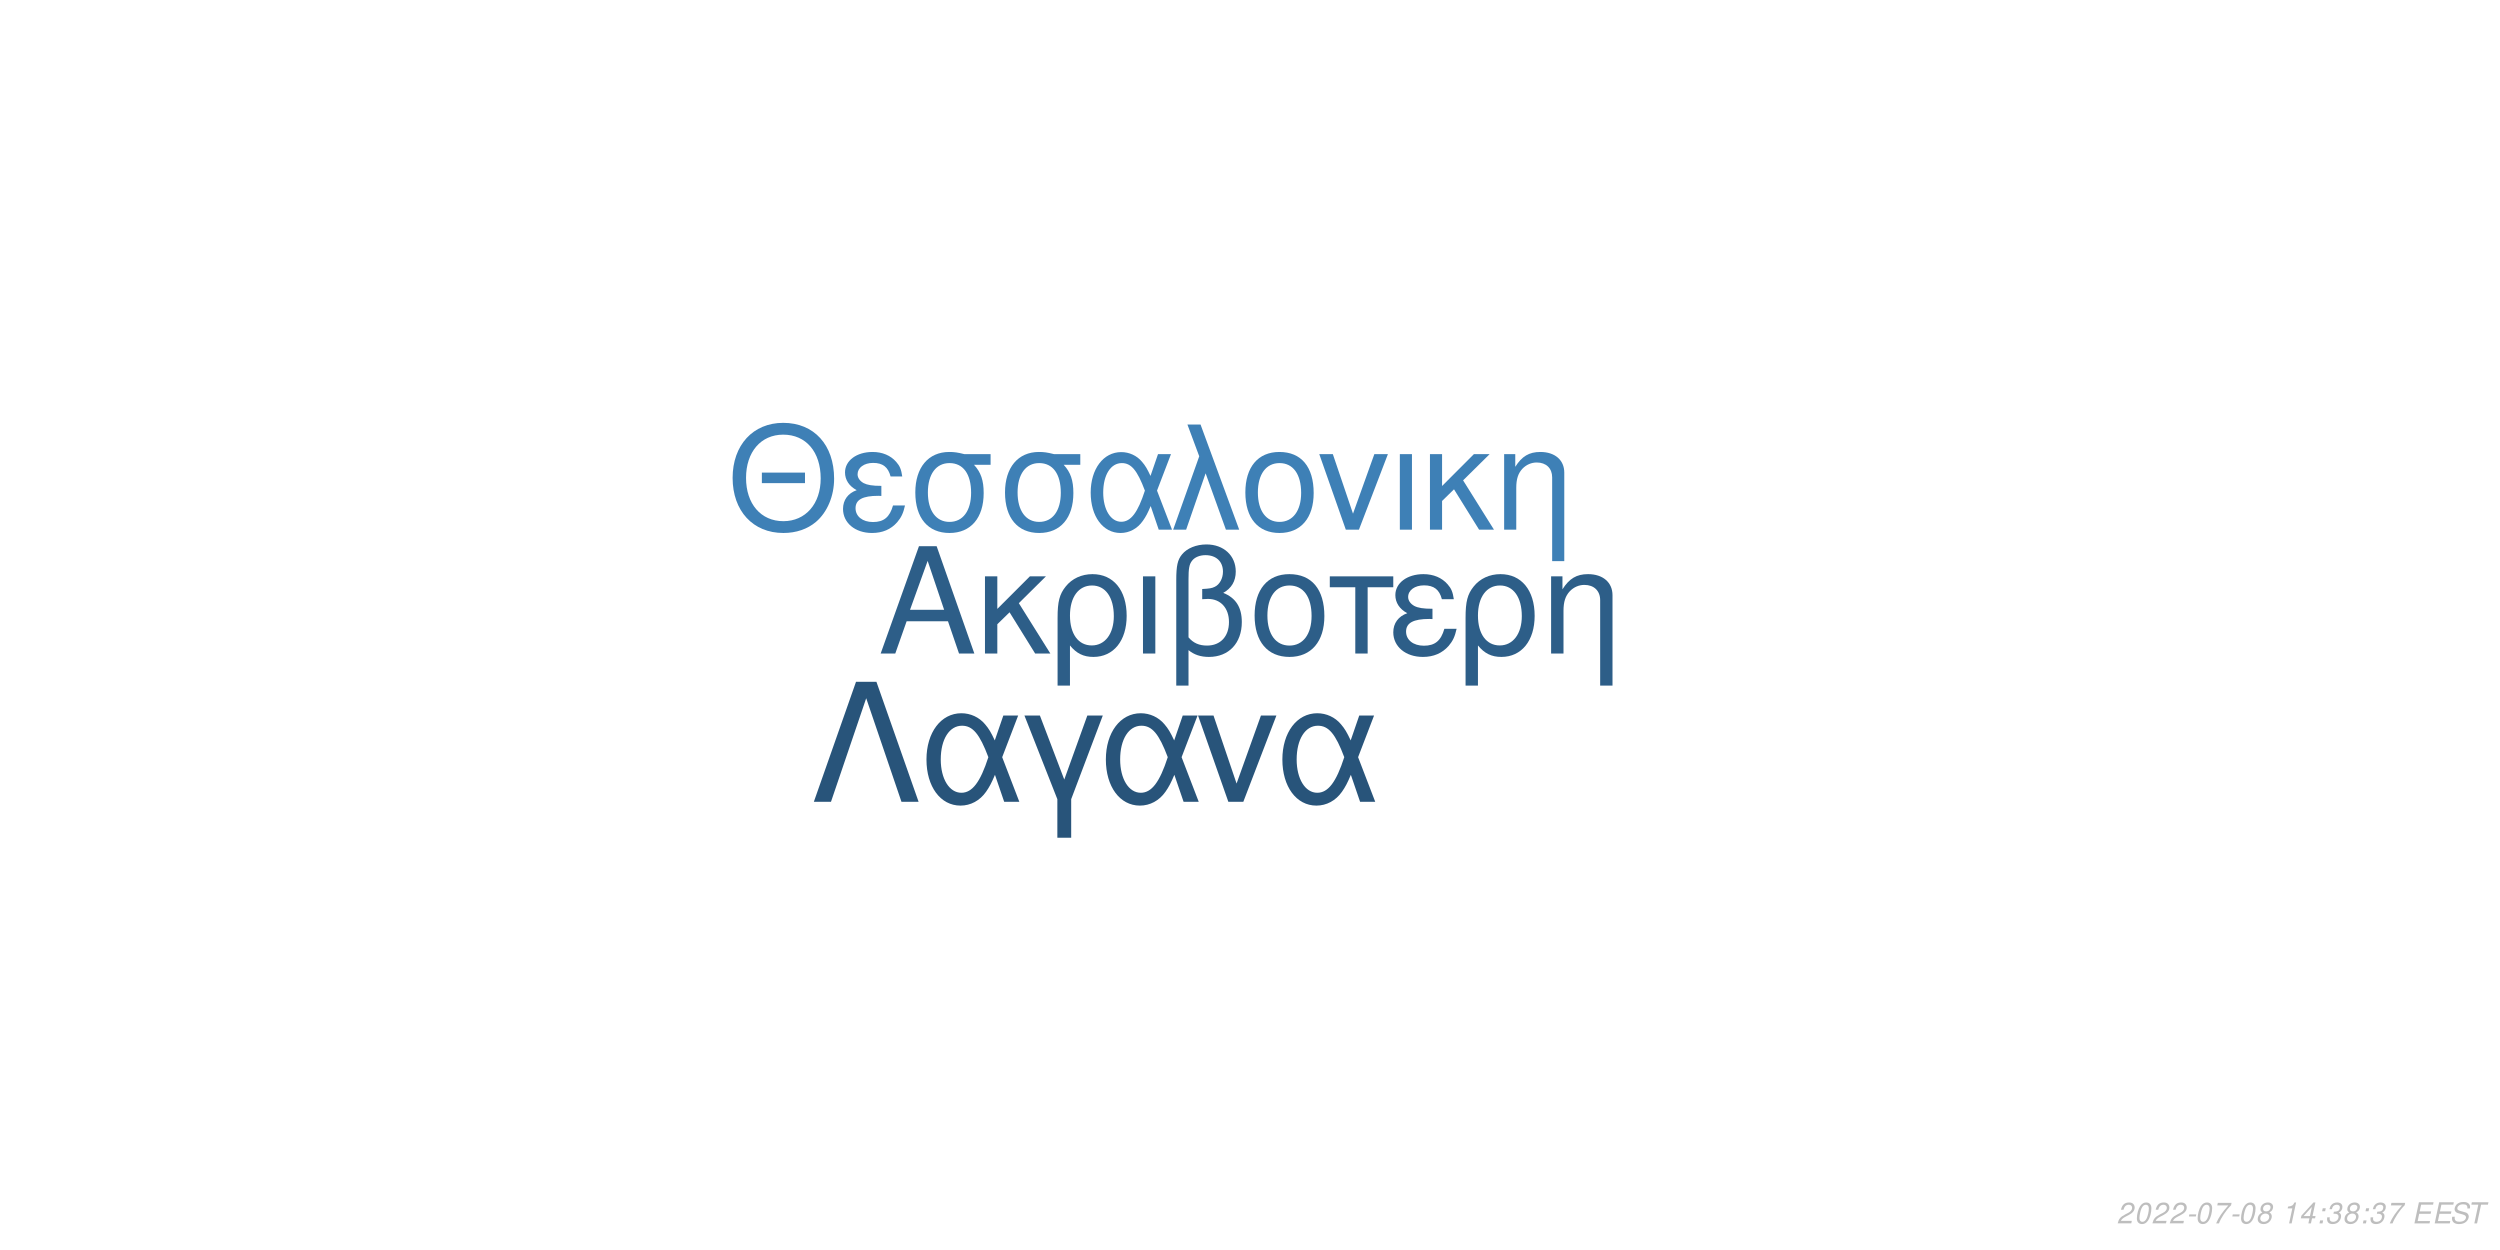
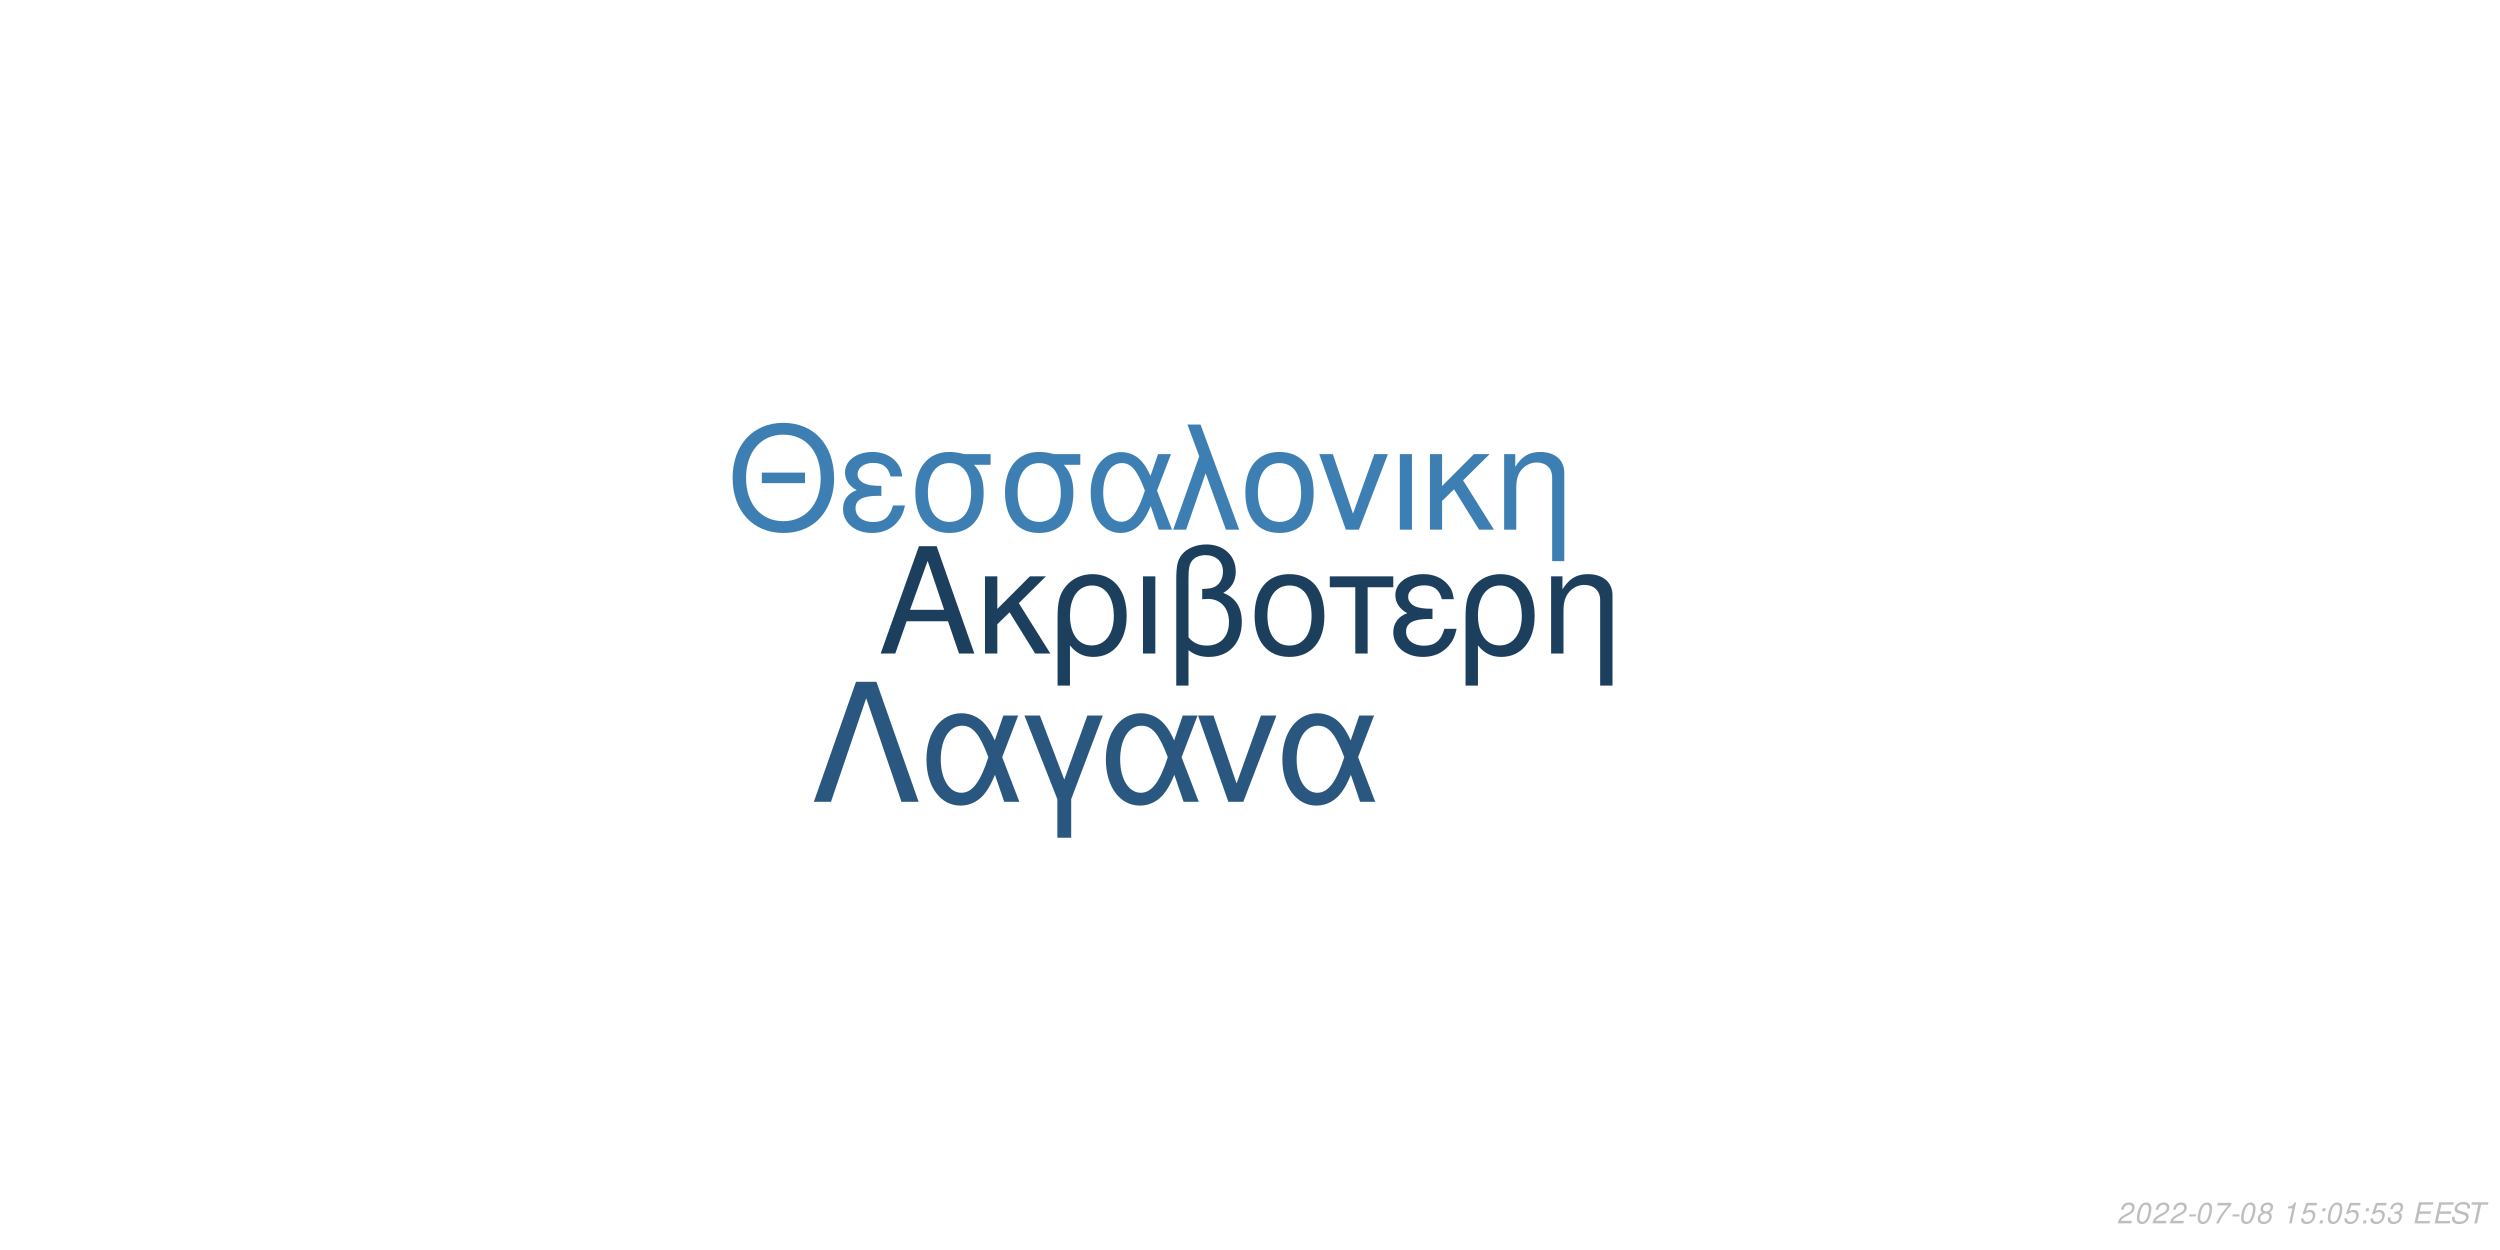
<svg xmlns="http://www.w3.org/2000/svg" xmlns:xlink="http://www.w3.org/1999/xlink" width="864pt" height="432pt" viewBox="0 0 864 432" version="1.1">
  <defs>
    <g>
      <symbol overflow="visible" id="glyph0-0">
        <path style="stroke:none;" d="" />
      </symbol>
      <symbol overflow="visible" id="glyph0-1">
        <path style="stroke:none;" d="M 24.125 -11.141 L 27.938 0 L 33.234 0 L 20.203 -37.094 L 14.094 -37.094 L 0.859 0 L 5.906 0 L 9.828 -11.141 Z M 22.797 -15.109 L 11 -15.109 L 17.094 -32.016 Z M 22.797 -15.109 " />
      </symbol>
      <symbol overflow="visible" id="glyph0-2">
        <path style="stroke:none;" d="M 7.172 -15.422 L 7.172 -26.672 L 2.906 -26.672 L 2.906 0 L 7.172 0 L 7.172 -10.125 L 11.406 -14.25 L 20.25 0 L 25.5 0 L 14.609 -17.406 L 23.969 -26.672 L 18.422 -26.672 Z M 7.172 -15.422 " />
      </symbol>
      <symbol overflow="visible" id="glyph0-3">
        <path style="stroke:none;" d="M 3 11.094 L 7.281 11.094 L 7.281 -2.797 C 9.516 -0.047 11.953 1.172 15.375 1.172 C 22.344 1.172 26.875 -4.422 26.875 -13.031 C 26.875 -21.891 22.297 -27.438 15.062 -27.438 C 11.297 -27.438 7.984 -25.906 5.797 -23.156 C 3.672 -20.516 3 -17.969 3 -12.359 Z M 14.906 -23.516 C 19.547 -23.516 22.438 -19.438 22.438 -12.922 C 22.438 -6.812 19.391 -2.797 14.812 -2.797 C 10.172 -2.797 7.281 -6.766 7.281 -13.125 C 7.281 -19.484 10.234 -23.516 14.906 -23.516 Z M 14.906 -23.516 " />
      </symbol>
      <symbol overflow="visible" id="glyph0-4">
        <path style="stroke:none;" d="M 3.516 0 L 7.781 0 L 7.781 -26.672 L 3.516 -26.672 Z M 3.516 0 " />
      </symbol>
      <symbol overflow="visible" id="glyph0-5">
        <path style="stroke:none;" d="M 4.016 11.094 L 8.25 11.094 L 8.25 -1.172 C 10.172 0.406 12.422 1.172 15.312 1.172 C 22.188 1.172 26.672 -3.609 26.672 -10.891 C 26.672 -15.984 24.578 -19.234 20.25 -20.969 C 23.109 -22.547 24.578 -25.031 24.578 -28.344 C 24.578 -33.844 20.406 -37.703 14.453 -37.703 C 10.938 -37.703 7.734 -36.391 6 -34.25 C 4.484 -32.422 4.016 -30.328 4.016 -25.391 Z M 8.25 -25.656 C 8.25 -29.359 8.5 -30.844 9.469 -32.062 C 10.375 -33.281 12.156 -34 14.094 -34 C 17.812 -34 20.156 -31.812 20.156 -28.297 C 20.156 -25.953 18.984 -23.812 17.297 -23.047 C 16.281 -22.547 15.469 -22.438 12.984 -22.297 L 12.984 -18.781 C 13.734 -18.828 14.344 -18.875 14.969 -18.875 C 19.344 -18.875 22.234 -15.719 22.234 -10.891 C 22.234 -5.906 19.281 -2.75 14.656 -2.75 C 11.953 -2.75 9.922 -3.609 8.25 -5.594 Z M 8.25 -25.656 " />
      </symbol>
      <symbol overflow="visible" id="glyph0-6">
        <path style="stroke:none;" d="M 14.094 -27.438 C 6.562 -27.438 2.094 -22.094 2.094 -13.125 C 2.094 -4.125 6.562 1.172 14.141 1.172 C 21.672 1.172 26.203 -4.172 26.203 -12.922 C 26.203 -22.188 21.828 -27.438 14.094 -27.438 Z M 14.141 -23.516 C 18.938 -23.516 21.781 -19.594 21.781 -12.984 C 21.781 -6.672 18.828 -2.75 14.141 -2.75 C 9.422 -2.75 6.516 -6.672 6.516 -13.125 C 6.516 -19.594 9.422 -23.516 14.141 -23.516 Z M 14.141 -23.516 " />
      </symbol>
      <symbol overflow="visible" id="glyph0-7">
        <path style="stroke:none;" d="M 7.891 0 L 12.156 0 L 12.156 -22.906 L 21.016 -22.906 L 21.016 -26.672 L -0.922 -26.672 L -0.922 -22.906 L 7.891 -22.906 Z M 7.891 0 " />
      </symbol>
      <symbol overflow="visible" id="glyph0-8">
        <path style="stroke:none;" d="M 14.562 -15.469 C 11.344 -15.469 9.562 -15.781 8.297 -16.438 C 6.922 -17.203 6.156 -18.328 6.156 -19.547 C 6.156 -21.891 8.453 -23.562 11.656 -23.562 C 15.062 -23.562 16.953 -22.094 17.812 -18.781 L 21.938 -18.781 C 21.578 -21.266 21.062 -22.5 19.797 -23.922 C 17.812 -26.203 14.906 -27.438 11.453 -27.438 C 5.797 -27.438 1.734 -24.375 1.734 -20.203 C 1.734 -17.609 3.156 -15.375 5.859 -13.938 C 2.797 -12.875 1.016 -10.484 1.016 -7.328 C 1.016 -2.391 5.297 1.172 11.25 1.172 C 14.969 1.172 17.906 -0.109 20.156 -2.641 C 21.578 -4.328 22.297 -5.797 22.906 -8.547 L 18.672 -8.547 C 17.5 -4.422 15.422 -2.703 11.609 -2.703 C 7.938 -2.703 5.438 -4.688 5.438 -7.578 C 5.438 -10.578 7.938 -11.953 13.484 -11.953 C 13.641 -11.953 14.094 -11.953 14.562 -11.906 Z M 14.562 -15.469 " />
      </symbol>
      <symbol overflow="visible" id="glyph0-9">
        <path style="stroke:none;" d="M 3.562 -26.672 L 3.562 0 L 7.844 0 L 7.844 -14.703 C 7.844 -17.906 8.5 -19.891 10.031 -21.531 C 11.406 -22.953 13.188 -23.719 15.062 -23.719 C 18.375 -23.719 20.516 -21.672 20.516 -18.469 L 20.516 11.094 L 24.781 11.094 L 24.781 -20.156 C 24.781 -24.578 21.469 -27.438 16.328 -27.438 C 12.359 -27.438 9.828 -25.906 7.484 -22.188 L 7.484 -26.672 Z M 3.562 -26.672 " />
      </symbol>
      <symbol overflow="visible" id="glyph1-0">
        <path style="stroke:none;" d="" />
      </symbol>
      <symbol overflow="visible" id="glyph1-1">
        <path style="stroke:none;" d="M 26.859 -19.734 L 11.953 -19.734 L 11.953 -16.094 L 26.859 -16.094 Z M 19.328 -36.922 C 8.922 -36.922 1.844 -29.25 1.844 -17.891 C 1.844 -6.484 8.875 1.141 19.391 1.141 C 23.812 1.141 27.703 -0.203 30.641 -2.688 C 34.578 -6.031 36.922 -11.656 36.922 -17.594 C 36.922 -29.297 30 -36.922 19.328 -36.922 Z M 19.328 -32.844 C 27.203 -32.844 32.281 -26.906 32.281 -17.688 C 32.281 -8.922 27.062 -2.938 19.391 -2.938 C 11.609 -2.938 6.484 -8.922 6.484 -17.891 C 6.484 -26.859 11.609 -32.844 19.328 -32.844 Z M 19.328 -32.844 " />
      </symbol>
      <symbol overflow="visible" id="glyph1-2">
        <path style="stroke:none;" d="M 14.25 -15.141 C 11.109 -15.141 9.375 -15.453 8.125 -16.094 C 6.781 -16.844 6.031 -17.938 6.031 -19.141 C 6.031 -21.422 8.266 -23.078 11.406 -23.078 C 14.75 -23.078 16.594 -21.625 17.438 -18.391 L 21.469 -18.391 C 21.125 -20.828 20.625 -22.031 19.391 -23.422 C 17.438 -25.656 14.594 -26.859 11.219 -26.859 C 5.688 -26.859 1.688 -23.875 1.688 -19.781 C 1.688 -17.234 3.094 -15.047 5.734 -13.656 C 2.734 -12.609 1 -10.266 1 -7.172 C 1 -2.344 5.188 1.141 11.016 1.141 C 14.656 1.141 17.547 -0.094 19.734 -2.594 C 21.125 -4.234 21.828 -5.688 22.422 -8.375 L 18.281 -8.375 C 17.141 -4.328 15.094 -2.641 11.359 -2.641 C 7.766 -2.641 5.328 -4.578 5.328 -7.422 C 5.328 -10.359 7.766 -11.703 13.203 -11.703 C 13.359 -11.703 13.797 -11.703 14.25 -11.656 Z M 14.25 -15.141 " />
      </symbol>
      <symbol overflow="visible" id="glyph1-3">
        <path style="stroke:none;" d="M 29 -26.109 L 19.938 -26.109 C 17.594 -26.703 16.438 -26.859 14.703 -26.859 C 7.469 -26.859 2.984 -21.469 2.984 -12.859 C 2.984 -4.031 7.375 1.141 14.797 1.141 C 22.172 1.141 26.609 -4.078 26.609 -12.656 C 26.609 -17.047 25.656 -19.828 23.266 -22.422 L 29 -22.422 Z M 14.797 -23.016 C 19.531 -23.016 22.266 -19.234 22.266 -12.75 C 22.266 -6.531 19.438 -2.688 14.797 -2.688 C 10.172 -2.688 7.328 -6.531 7.328 -12.859 C 7.328 -19.188 10.172 -23.016 14.797 -23.016 Z M 14.797 -23.016 " />
      </symbol>
      <symbol overflow="visible" id="glyph1-4">
        <path style="stroke:none;" d="M 29.344 -26.109 L 24.859 -26.109 L 22.266 -18.578 C 21.125 -21.031 20.484 -22.125 19.328 -23.469 C 17.547 -25.609 14.906 -26.812 12.156 -26.812 C 5.984 -26.812 1.594 -20.984 1.594 -12.812 C 1.594 -4.578 5.828 1.141 11.906 1.141 C 14.953 1.141 17.734 -0.344 19.625 -3.047 C 20.672 -4.531 21.281 -5.688 22.328 -8.172 L 25.109 0 L 29.703 0 L 24.516 -13.5 Z M 20.328 -13.5 C 17.891 -5.922 15.453 -2.734 12.156 -2.734 C 8.516 -2.734 5.922 -6.922 5.922 -12.812 C 5.922 -18.938 8.516 -23.016 12.359 -23.016 C 15.594 -23.016 17.688 -20.531 20.328 -13.5 Z M 20.328 -13.5 " />
      </symbol>
      <symbol overflow="visible" id="glyph1-5">
        <path style="stroke:none;" d="M 1.094 0 L 5.578 0 L 12.312 -19.484 L 19.328 0 L 23.922 0 L 10.562 -36.328 L 6.031 -36.328 L 10.109 -25.359 Z M 1.094 0 " />
      </symbol>
      <symbol overflow="visible" id="glyph1-6">
        <path style="stroke:none;" d="M 13.797 -26.859 C 6.422 -26.859 2.047 -21.625 2.047 -12.859 C 2.047 -4.031 6.422 1.141 13.859 1.141 C 21.234 1.141 25.656 -4.078 25.656 -12.656 C 25.656 -21.719 21.375 -26.859 13.797 -26.859 Z M 13.859 -23.016 C 18.531 -23.016 21.328 -19.188 21.328 -12.703 C 21.328 -6.531 18.438 -2.688 13.859 -2.688 C 9.219 -2.688 6.375 -6.531 6.375 -12.859 C 6.375 -19.188 9.219 -23.016 13.859 -23.016 Z M 13.859 -23.016 " />
      </symbol>
      <symbol overflow="visible" id="glyph1-7">
        <path style="stroke:none;" d="M 14.297 0 L 24.312 -26.109 L 19.625 -26.109 L 12.25 -5.531 L 5.281 -26.109 L 0.594 -26.109 L 9.766 0 Z M 14.297 0 " />
      </symbol>
      <symbol overflow="visible" id="glyph1-8">
        <path style="stroke:none;" d="M 3.438 0 L 7.625 0 L 7.625 -26.109 L 3.438 -26.109 Z M 3.438 0 " />
      </symbol>
      <symbol overflow="visible" id="glyph1-9">
        <path style="stroke:none;" d="M 7.031 -15.094 L 7.031 -26.109 L 2.844 -26.109 L 2.844 0 L 7.031 0 L 7.031 -9.922 L 11.156 -13.953 L 19.828 0 L 24.969 0 L 14.297 -17.047 L 23.469 -26.109 L 18.031 -26.109 Z M 7.031 -15.094 " />
      </symbol>
      <symbol overflow="visible" id="glyph1-10">
        <path style="stroke:none;" d="M 3.484 -26.109 L 3.484 0 L 7.672 0 L 7.672 -14.406 C 7.672 -17.547 8.328 -19.484 9.812 -21.078 C 11.156 -22.469 12.906 -23.219 14.75 -23.219 C 17.984 -23.219 20.078 -21.234 20.078 -18.094 L 20.078 10.859 L 24.266 10.859 L 24.266 -19.734 C 24.266 -24.062 21.031 -26.859 16 -26.859 C 12.109 -26.859 9.609 -25.359 7.328 -21.719 L 7.328 -26.109 Z M 3.484 -26.109 " />
      </symbol>
      <symbol overflow="visible" id="glyph2-0">
        <path style="stroke:none;" d="" />
      </symbol>
      <symbol overflow="visible" id="glyph2-1">
        <path style="stroke:none;" d="M 22.531 -41.484 L 15.484 -41.484 L 0.906 0 L 6.828 0 L 19 -35.797 L 31.188 0 L 37.109 0 Z M 22.531 -41.484 " />
      </symbol>
      <symbol overflow="visible" id="glyph2-2">
        <path style="stroke:none;" d="M 33.516 -29.812 L 28.391 -29.812 L 25.438 -21.219 C 24.125 -24.016 23.391 -25.266 22.078 -26.797 C 20.031 -29.25 17.016 -30.609 13.891 -30.609 C 6.828 -30.609 1.828 -23.953 1.828 -14.625 C 1.828 -5.234 6.656 1.312 13.594 1.312 C 17.078 1.312 20.266 -0.391 22.422 -3.469 C 23.609 -5.172 24.297 -6.484 25.5 -9.328 L 28.688 0 L 33.922 0 L 28 -15.422 Z M 23.219 -15.422 C 20.422 -6.766 17.641 -3.125 13.891 -3.125 C 9.734 -3.125 6.766 -7.906 6.766 -14.625 C 6.766 -21.625 9.734 -26.297 14.109 -26.297 C 17.812 -26.297 20.203 -23.453 23.219 -15.422 Z M 23.219 -15.422 " />
      </symbol>
      <symbol overflow="visible" id="glyph2-3">
        <path style="stroke:none;" d="M 12.062 12.406 L 16.844 12.406 L 16.844 -0.906 L 27.766 -29.812 L 22.422 -29.812 L 14.453 -7.688 L 6.031 -29.812 L 0.688 -29.812 L 12.062 -0.906 Z M 12.062 12.406 " />
      </symbol>
      <symbol overflow="visible" id="glyph2-4">
        <path style="stroke:none;" d="M 16.328 0 L 27.766 -29.812 L 22.422 -29.812 L 14 -6.312 L 6.031 -29.812 L 0.688 -29.812 L 11.156 0 Z M 16.328 0 " />
      </symbol>
      <symbol overflow="visible" id="glyph3-0">
        <path style="stroke:none;" d="" />
      </symbol>
      <symbol overflow="visible" id="glyph3-1">
        <path style="stroke:none;" d="M 5.234 -0.875 L 1.469 -0.875 C 1.641 -1.375 2.203 -1.891 3.109 -2.344 L 4.234 -2.938 C 5.562 -3.625 6.219 -4.469 6.219 -5.484 C 6.219 -5.938 6.062 -6.359 5.797 -6.656 C 5.469 -7.047 4.984 -7.234 4.312 -7.234 C 2.766 -7.234 1.891 -6.453 1.484 -4.734 L 2.375 -4.734 C 2.484 -5.188 2.609 -5.484 2.797 -5.75 C 3.094 -6.203 3.609 -6.453 4.188 -6.453 C 4.891 -6.453 5.344 -6.031 5.344 -5.375 C 5.344 -4.703 4.859 -4.094 4.016 -3.656 L 2.984 -3.125 C 1.234 -2.188 0.797 -1.656 0.344 -0.016 L 5.047 -0.016 Z M 5.234 -0.875 " />
      </symbol>
      <symbol overflow="visible" id="glyph3-2">
        <path style="stroke:none;" d="M 4.203 -7.234 C 3.375 -7.234 2.688 -6.812 2.125 -5.984 C 1.484 -5.047 0.984 -3.188 0.984 -1.734 C 0.984 -1.109 1.172 -0.562 1.484 -0.266 C 1.797 0.047 2.281 0.234 2.766 0.234 C 3.625 0.234 4.281 -0.156 4.859 -1.016 C 5.516 -1.953 6 -3.797 6 -5.266 C 6 -6.5 5.328 -7.234 4.203 -7.234 Z M 4.094 -6.453 C 4.734 -6.453 5.125 -5.984 5.125 -5.156 C 5.125 -4.203 4.781 -2.625 4.406 -1.812 C 3.984 -0.938 3.516 -0.547 2.875 -0.547 C 2.25 -0.547 1.875 -1.031 1.875 -1.828 C 1.875 -2.797 2.203 -4.344 2.594 -5.203 C 2.984 -6.047 3.453 -6.453 4.094 -6.453 Z M 4.094 -6.453 " />
      </symbol>
      <symbol overflow="visible" id="glyph3-3">
        <path style="stroke:none;" d="M 3.516 -3.125 L 1.125 -3.125 L 0.969 -2.406 L 3.359 -2.406 Z M 3.516 -3.125 " />
      </symbol>
      <symbol overflow="visible" id="glyph3-4">
        <path style="stroke:none;" d="M 6.703 -7.094 L 1.953 -7.094 L 1.766 -6.219 L 5.594 -6.219 C 3.344 -3.688 2.266 -2.109 1.375 0 L 2.344 0 C 3.031 -1.906 4.828 -4.594 6.547 -6.281 Z M 6.703 -7.094 " />
      </symbol>
      <symbol overflow="visible" id="glyph3-5">
        <path style="stroke:none;" d="M 4.766 -3.797 C 5.078 -3.969 5.234 -4.078 5.438 -4.234 C 5.812 -4.594 6.062 -5.172 6.062 -5.734 C 6.062 -6.625 5.344 -7.234 4.266 -7.234 C 2.812 -7.234 1.703 -6.219 1.703 -4.875 C 1.703 -4.406 1.875 -4.125 2.359 -3.812 C 1.297 -3.312 0.75 -2.516 0.75 -1.469 C 0.75 -0.438 1.547 0.234 2.812 0.234 C 3.656 0.234 4.359 -0.094 4.938 -0.734 C 5.359 -1.234 5.609 -1.859 5.609 -2.438 C 5.609 -3.047 5.312 -3.516 4.766 -3.797 Z M 4.109 -6.453 C 4.797 -6.453 5.188 -6.125 5.188 -5.578 C 5.188 -5.266 5.062 -4.922 4.859 -4.672 C 4.562 -4.312 4.188 -4.156 3.656 -4.156 C 2.984 -4.156 2.594 -4.453 2.594 -4.984 C 2.594 -5.859 3.203 -6.453 4.109 -6.453 Z M 3.453 -3.406 C 4.234 -3.406 4.734 -2.984 4.734 -2.312 C 4.734 -1.312 3.922 -0.547 2.875 -0.547 C 2.125 -0.547 1.625 -0.969 1.625 -1.625 C 1.625 -2.609 2.438 -3.406 3.453 -3.406 Z M 3.453 -3.406 " />
      </symbol>
      <symbol overflow="visible" id="glyph3-6">
        <path style="stroke:none;" d="" />
      </symbol>
      <symbol overflow="visible" id="glyph3-7">
        <path style="stroke:none;" d="M 3.703 -5.188 L 2.594 0 L 3.469 0 L 5.016 -7.234 L 4.438 -7.234 C 3.906 -6.156 3.688 -6.016 2.234 -5.812 L 2.109 -5.188 Z M 3.703 -5.188 " />
      </symbol>
      <symbol overflow="visible" id="glyph3-8">
-         <path style="stroke:none;" d="M 3.625 -1.75 L 3.266 0 L 4.141 0 L 4.516 -1.75 L 5.562 -1.75 L 5.734 -2.531 L 4.688 -2.531 L 5.688 -7.234 L 5.016 -7.234 L 0.844 -2.672 L 0.641 -1.75 Z M 3.797 -2.531 L 1.594 -2.531 L 4.469 -5.703 Z M 3.797 -2.531 " />
+         <path style="stroke:none;" d="M 6.297 -7.094 L 2.594 -7.094 L 1.234 -3.234 L 2.047 -3.234 C 2.656 -3.766 2.938 -3.906 3.531 -3.906 C 4.328 -3.906 4.797 -3.453 4.797 -2.688 C 4.797 -1.438 3.969 -0.547 2.828 -0.547 C 2.031 -0.547 1.609 -0.938 1.578 -1.734 L 0.703 -1.734 L 0.703 -1.516 C 0.703 -0.938 0.844 -0.547 1.188 -0.266 C 1.562 0.062 2.078 0.234 2.703 0.234 C 3.656 0.234 4.391 -0.156 4.984 -0.922 C 5.422 -1.5 5.672 -2.234 5.672 -2.953 C 5.672 -4 4.938 -4.672 3.812 -4.672 C 3.328 -4.672 2.906 -4.547 2.406 -4.234 L 3.109 -6.219 L 6.109 -6.219 Z M 6.297 -7.094 " />
      </symbol>
      <symbol overflow="visible" id="glyph3-9">
        <path style="stroke:none;" d="M 2.359 -1.031 L 1.312 -1.031 L 1.094 0 L 2.141 0 Z M 3.266 -5.234 L 2.219 -5.234 L 2 -4.203 L 3.047 -4.203 Z M 3.266 -5.234 " />
      </symbol>
      <symbol overflow="visible" id="glyph3-10">
        <path style="stroke:none;" d="M 2.922 -3.312 C 3.125 -3.344 3.234 -3.344 3.375 -3.344 C 4.203 -3.344 4.688 -3 4.688 -2.406 C 4.688 -1.312 3.906 -0.547 2.781 -0.547 C 2.047 -0.547 1.594 -0.938 1.594 -1.562 C 1.594 -1.719 1.609 -1.844 1.656 -2.094 L 0.766 -2.094 C 0.734 -1.797 0.719 -1.641 0.719 -1.469 C 0.719 -0.375 1.406 0.234 2.641 0.234 C 3.547 0.234 4.297 -0.078 4.812 -0.656 C 5.266 -1.156 5.562 -1.875 5.562 -2.547 C 5.562 -3.125 5.344 -3.453 4.797 -3.734 C 5.641 -4.234 6.016 -4.844 6.016 -5.734 C 6.016 -6.656 5.312 -7.234 4.203 -7.234 C 3.375 -7.234 2.672 -6.938 2.188 -6.375 C 1.891 -6.031 1.703 -5.641 1.516 -4.906 L 2.391 -4.906 C 2.5 -5.359 2.594 -5.594 2.734 -5.812 C 3.047 -6.234 3.516 -6.453 4.078 -6.453 C 4.734 -6.453 5.141 -6.125 5.141 -5.578 C 5.141 -5.188 5.016 -4.797 4.797 -4.547 C 4.516 -4.234 4 -4.062 3.266 -4.062 L 3.078 -4.062 Z M 2.922 -3.312 " />
      </symbol>
      <symbol overflow="visible" id="glyph3-11">
        <path style="stroke:none;" d="M 2.547 -3.312 L 6.5 -3.312 L 6.688 -4.141 L 2.719 -4.141 L 3.219 -6.469 L 7.344 -6.469 L 7.516 -7.297 L 2.453 -7.297 L 0.906 0 L 6.125 0 L 6.297 -0.812 L 2.016 -0.812 Z M 2.547 -3.312 " />
      </symbol>
      <symbol overflow="visible" id="glyph3-12">
        <path style="stroke:none;" d="M 7.062 -5.156 C 7.125 -5.438 7.141 -5.562 7.141 -5.703 C 7.141 -6.156 6.938 -6.594 6.594 -6.891 C 6.188 -7.25 5.656 -7.406 4.875 -7.406 C 3.844 -7.406 3.047 -7.125 2.5 -6.562 C 2.094 -6.141 1.781 -5.438 1.781 -4.922 C 1.781 -4.297 2.219 -3.766 2.891 -3.562 L 4.594 -3.094 C 5.406 -2.859 5.734 -2.578 5.734 -2.094 C 5.734 -1.781 5.547 -1.406 5.266 -1.141 C 4.844 -0.766 4.266 -0.578 3.453 -0.578 C 2.328 -0.578 1.812 -0.984 1.812 -1.906 C 1.812 -2.047 1.812 -2.125 1.844 -2.312 L 0.984 -2.312 C 0.906 -2.062 0.891 -1.906 0.891 -1.688 C 0.891 -0.484 1.797 0.234 3.297 0.234 C 4.359 0.234 5.234 -0.062 5.812 -0.609 C 6.344 -1.078 6.688 -1.797 6.688 -2.375 C 6.688 -2.641 6.609 -2.906 6.453 -3.156 C 6.234 -3.5 5.938 -3.703 5.469 -3.828 L 3.75 -4.312 C 2.984 -4.547 2.734 -4.734 2.734 -5.188 C 2.734 -5.547 2.875 -5.844 3.188 -6.109 C 3.547 -6.438 4.031 -6.594 4.703 -6.594 C 5.266 -6.594 5.688 -6.484 5.906 -6.297 C 6.094 -6.125 6.219 -5.797 6.219 -5.516 C 6.219 -5.422 6.203 -5.344 6.188 -5.156 Z M 7.062 -5.156 " />
      </symbol>
      <symbol overflow="visible" id="glyph3-13">
        <path style="stroke:none;" d="M 4.938 -6.469 L 7.312 -6.469 L 7.484 -7.297 L 1.75 -7.297 L 1.578 -6.469 L 3.984 -6.469 L 2.609 0 L 3.547 0 Z M 4.938 -6.469 " />
      </symbol>
    </g>
  </defs>
  <g id="surface1">
    <rect x="0" y="0" width="864" height="432" style="fill:rgb(100%,100%,100%);fill-opacity:1;stroke:none;" />
-     <g style="fill:rgb(17.647%,36.863%,53.333%);fill-opacity:1;">
+     <g style="fill:rgb(11.373%,24.706%,36.863%);fill-opacity:1;">
      <use xlink:href="#glyph0-1" x="303.5" y="225.861" />
      <use xlink:href="#glyph0-2" x="337.5" y="225.861" />
      <use xlink:href="#glyph0-3" x="362.5" y="225.861" />
      <use xlink:href="#glyph0-4" x="391.5" y="225.861" />
      <use xlink:href="#glyph0-5" x="402.5" y="225.861" />
      <use xlink:href="#glyph0-6" x="431.5" y="225.861" />
      <use xlink:href="#glyph0-7" x="460.5" y="225.861" />
      <use xlink:href="#glyph0-8" x="480.5" y="225.861" />
      <use xlink:href="#glyph0-3" x="503.5" y="225.861" />
      <use xlink:href="#glyph0-9" x="532.5" y="225.861" />
    </g>
-     <g style="fill:rgb(24.314%,50.196%,71.373%);fill-opacity:1;">
+     <g style="fill:rgb(23.922%,49.804%,70.196%);fill-opacity:1;">
      <use xlink:href="#glyph1-1" x="251.348" y="183.058" />
      <use xlink:href="#glyph1-2" x="290.348" y="183.058" />
      <use xlink:href="#glyph1-3" x="313.348" y="183.058" />
      <use xlink:href="#glyph1-3" x="344.348" y="183.058" />
      <use xlink:href="#glyph1-4" x="375.348" y="183.058" />
      <use xlink:href="#glyph1-5" x="404.348" y="183.058" />
      <use xlink:href="#glyph1-6" x="428.348" y="183.058" />
      <use xlink:href="#glyph1-7" x="455.348" y="183.058" />
      <use xlink:href="#glyph1-8" x="480.348" y="183.058" />
      <use xlink:href="#glyph1-9" x="491.348" y="183.058" />
      <use xlink:href="#glyph1-10" x="516.348" y="183.058" />
    </g>
-     <g style="fill:rgb(15.686%,32.941%,47.843%);fill-opacity:1;">
+     <g style="fill:rgb(16.078%,34.118%,49.804%);fill-opacity:1;">
      <use xlink:href="#glyph2-1" x="280.359" y="277.105" />
      <use xlink:href="#glyph2-2" x="318.359" y="277.105" />
      <use xlink:href="#glyph2-3" x="353.359" y="277.105" />
      <use xlink:href="#glyph2-2" x="380.359" y="277.105" />
      <use xlink:href="#glyph2-4" x="413.359" y="277.105" />
      <use xlink:href="#glyph2-2" x="441.359" y="277.105" />
    </g>
    <g style="fill:rgb(74.51%,74.51%,74.51%);fill-opacity:1;">
      <use xlink:href="#glyph3-1" x="731.52" y="422.81" />
      <use xlink:href="#glyph3-2" x="737.52" y="422.81" />
      <use xlink:href="#glyph3-1" x="743.52" y="422.81" />
      <use xlink:href="#glyph3-1" x="749.52" y="422.81" />
      <use xlink:href="#glyph3-3" x="755.52" y="422.81" />
      <use xlink:href="#glyph3-2" x="758.52" y="422.81" />
      <use xlink:href="#glyph3-4" x="764.52" y="422.81" />
      <use xlink:href="#glyph3-3" x="770.52" y="422.81" />
      <use xlink:href="#glyph3-2" x="773.52" y="422.81" />
      <use xlink:href="#glyph3-5" x="779.52" y="422.81" />
      <use xlink:href="#glyph3-6" x="785.52" y="422.81" />
      <use xlink:href="#glyph3-7" x="788.52" y="422.81" />
      <use xlink:href="#glyph3-8" x="794.52" y="422.81" />
      <use xlink:href="#glyph3-9" x="800.52" y="422.81" />
-       <use xlink:href="#glyph3-10" x="803.52" y="422.81" />
-       <use xlink:href="#glyph3-5" x="809.52" y="422.81" />
+       <use xlink:href="#glyph3-2" x="803.52" y="422.81" />
+       <use xlink:href="#glyph3-8" x="809.52" y="422.81" />
      <use xlink:href="#glyph3-9" x="815.52" y="422.81" />
-       <use xlink:href="#glyph3-10" x="818.52" y="422.81" />
-       <use xlink:href="#glyph3-4" x="824.52" y="422.81" />
+       <use xlink:href="#glyph3-8" x="818.52" y="422.81" />
+       <use xlink:href="#glyph3-10" x="824.52" y="422.81" />
      <use xlink:href="#glyph3-6" x="830.52" y="422.81" />
      <use xlink:href="#glyph3-11" x="833.52" y="422.81" />
      <use xlink:href="#glyph3-11" x="840.52" y="422.81" />
      <use xlink:href="#glyph3-12" x="846.52" y="422.81" />
      <use xlink:href="#glyph3-13" x="852.52" y="422.81" />
    </g>
  </g>
</svg>
